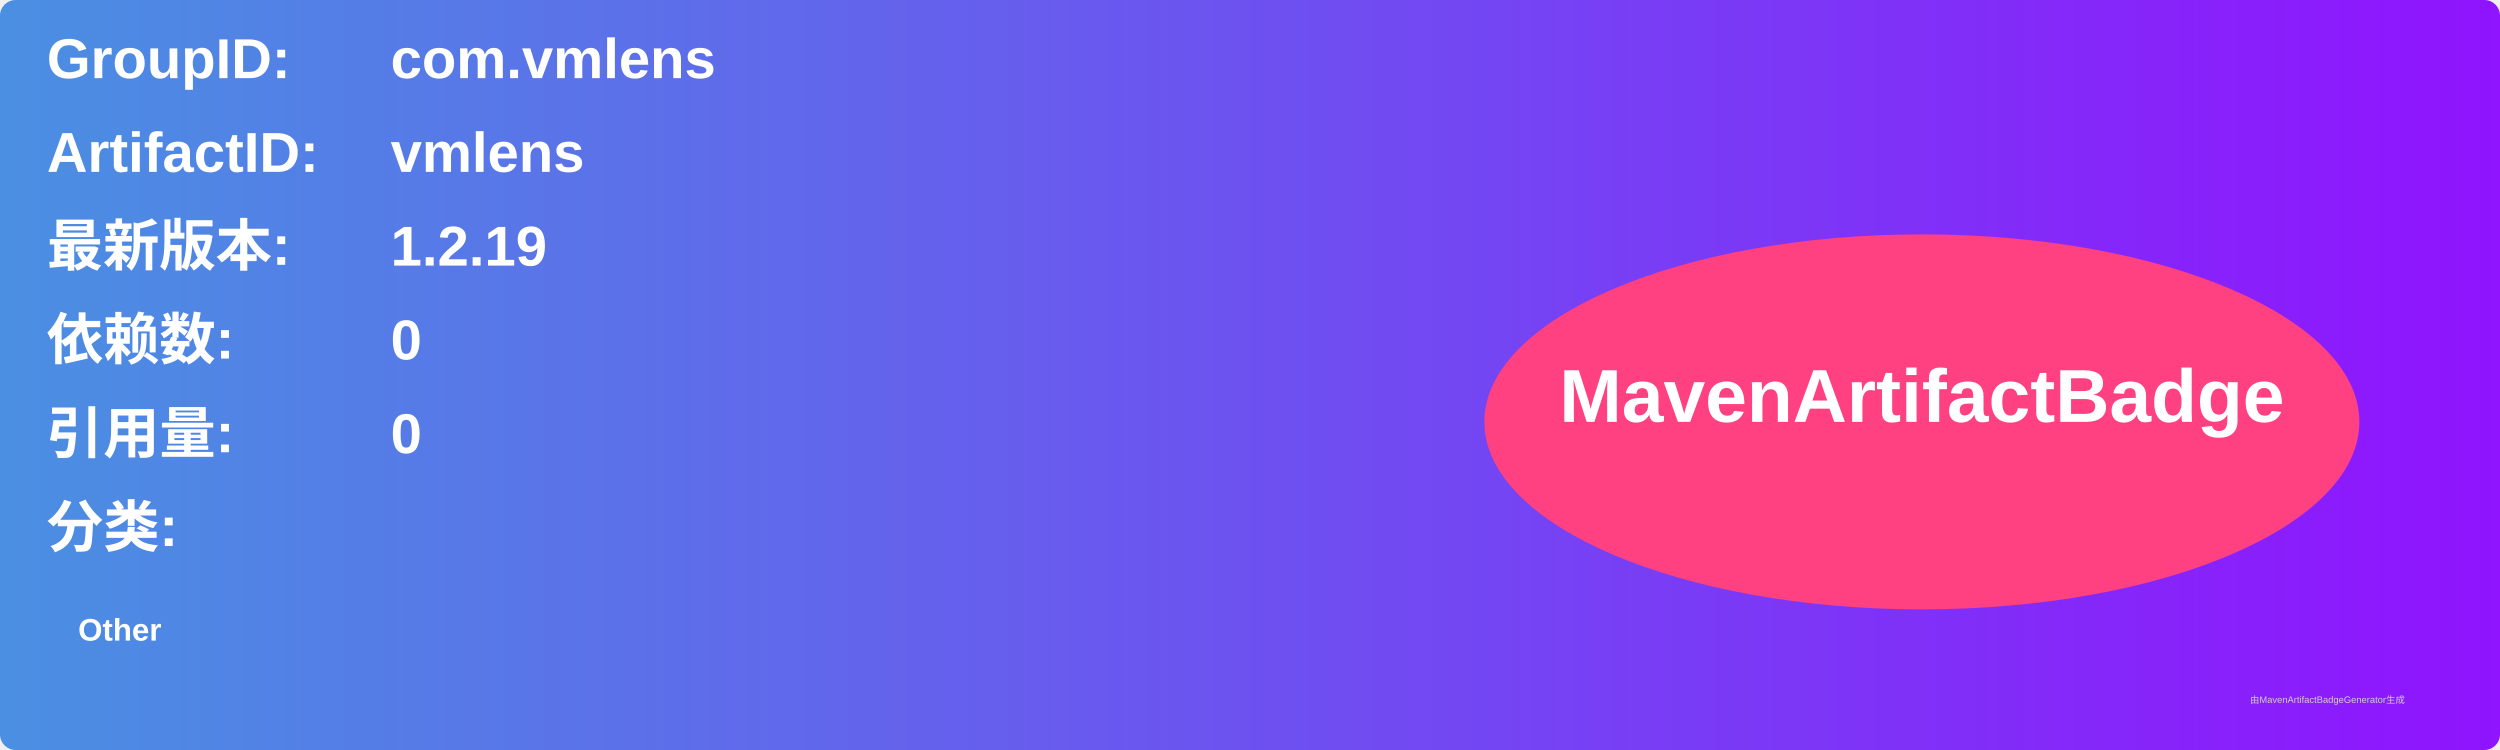
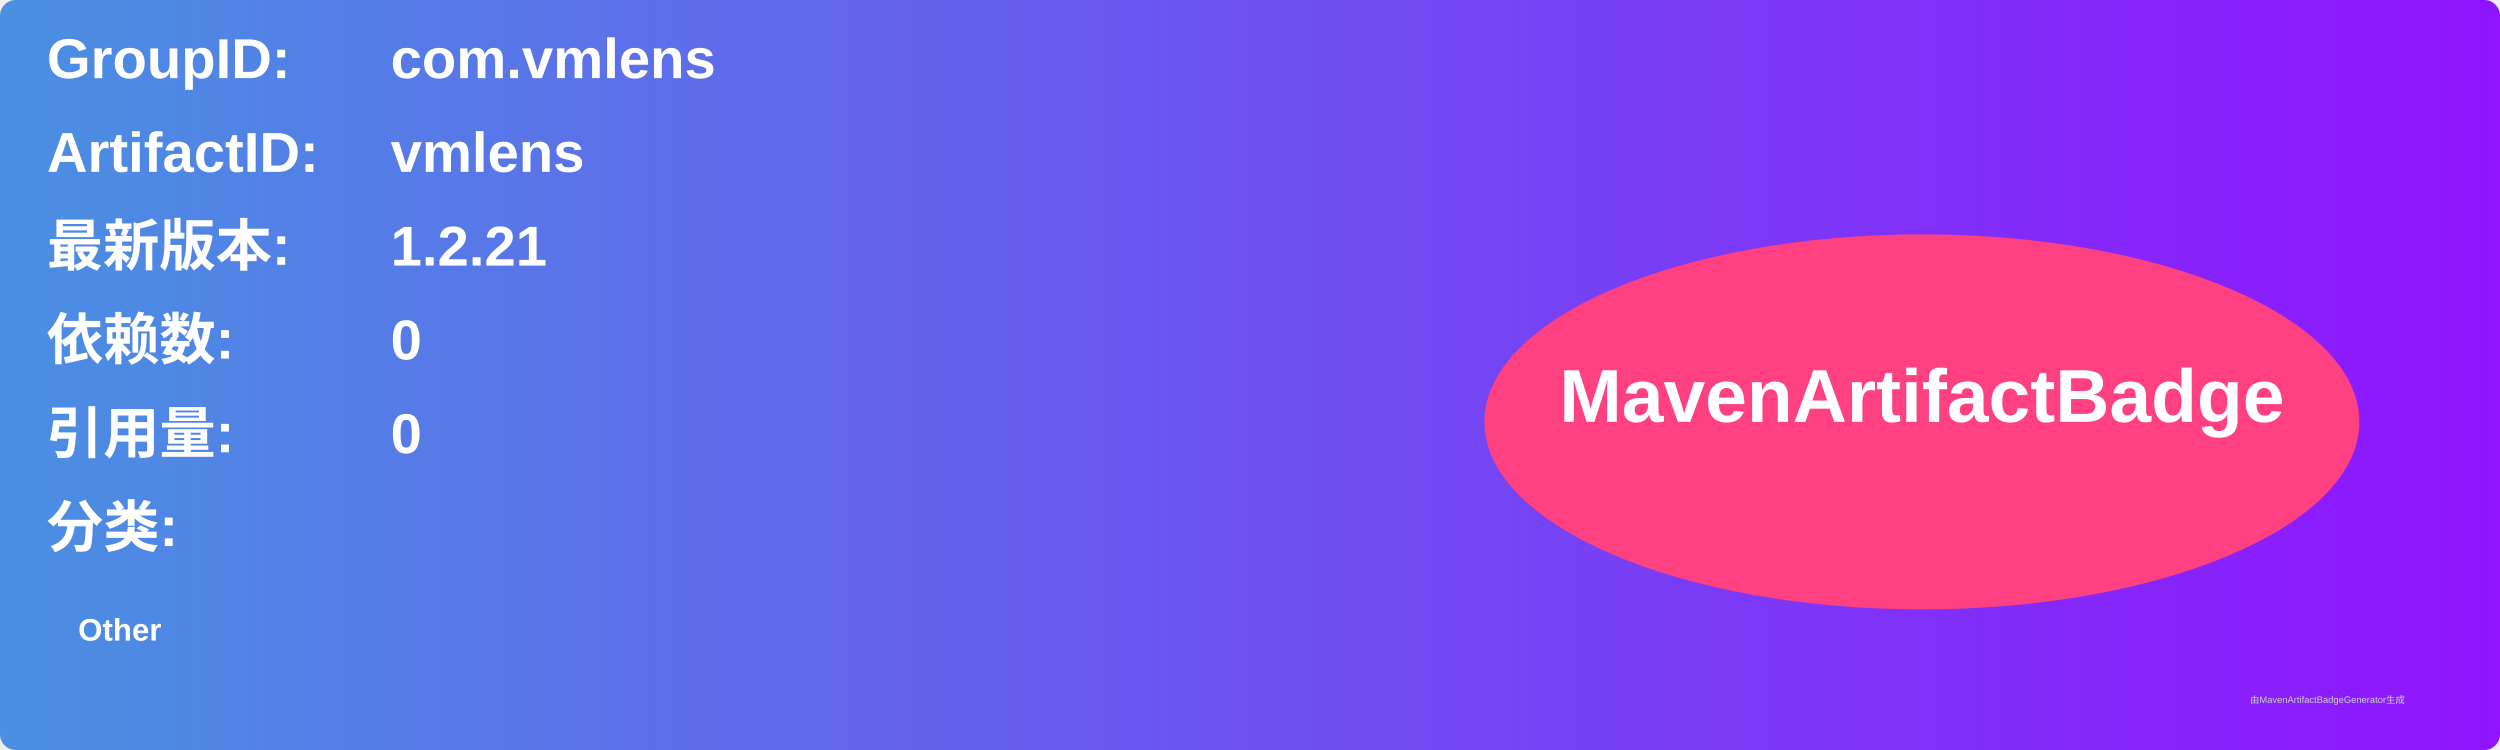
<svg xmlns="http://www.w3.org/2000/svg" width="800" height="240" viewBox="0 0 800 240">
  <linearGradient id="grad" x1="0%" y1="0%" x2="100%" y2="0%">
    <stop offset="0%" stop-color="#4a90e2" />
    <stop offset="100%" stop-color="#9013fe" />
  </linearGradient>
  <rect width="100%" height="100%" rx="5" ry="5" fill="url(#grad)" />
  <g transform="translate(15, 15)">
    <text x="0" y="10" font-family="Arial" font-size="18" fill="white" font-weight="bold" width="260">GroupID:</text>
    <text x="110" y="10" font-family="Arial" font-size="18" fill="white" font-weight="bold" width="460">com.vmlens</text>
    <text x="0" y="40" font-family="Arial" font-size="18" fill="white" font-weight="bold" width="260">ArtifactID:</text>
    <text x="110" y="40" font-family="Arial" font-size="18" fill="white" font-weight="bold" width="460">vmlens</text>
    <text x="0" y="70" font-family="Arial" font-size="18" fill="white" font-weight="bold">最新版本:</text>
    <text x="110" y="70" font-family="Arial" font-size="18" fill="white" font-weight="bold">
-       <tspan font-weight="bold">1.2.19</tspan>
+       <tspan font-weight="bold">1.2.21</tspan>
    </text>
    <text x="0" y="100" font-family="Arial" font-size="18" fill="white" font-weight="bold">依赖数: </text>
    <text x="110" y="100" font-family="Arial" font-size="18" fill="white">
      <tspan font-weight="bold">0</tspan>
    </text>
    <text x="0" y="130" font-family="Arial" font-size="18" fill="white" font-weight="bold">引用量: </text>
    <text x="110" y="130" font-family="Arial" font-size="18" fill="white">
      <tspan font-weight="bold">0</tspan>
    </text>
    <text x="0" y="160" font-family="Arial" font-size="18" fill="white" font-weight="bold">分类:</text>
    <text x="10" y="190" font-family="Arial" font-size="10" fill="white">
      <tspan font-weight="bold">Other</tspan>
    </text>
    <ellipse cx="600" cy="120" rx="140" ry="60" fill="#ff4081" />
    <text x="600" y="120" text-anchor="middle" font-family="Arial" font-size="24" fill="white" font-weight="bold">MavenArtifactBadge</text>
  </g>
  <text x="720" y="225" font-family="Arial" font-size="3" fill="#d0d0d0">由MavenArtifactBadgeGenerator生成</text>
</svg>
